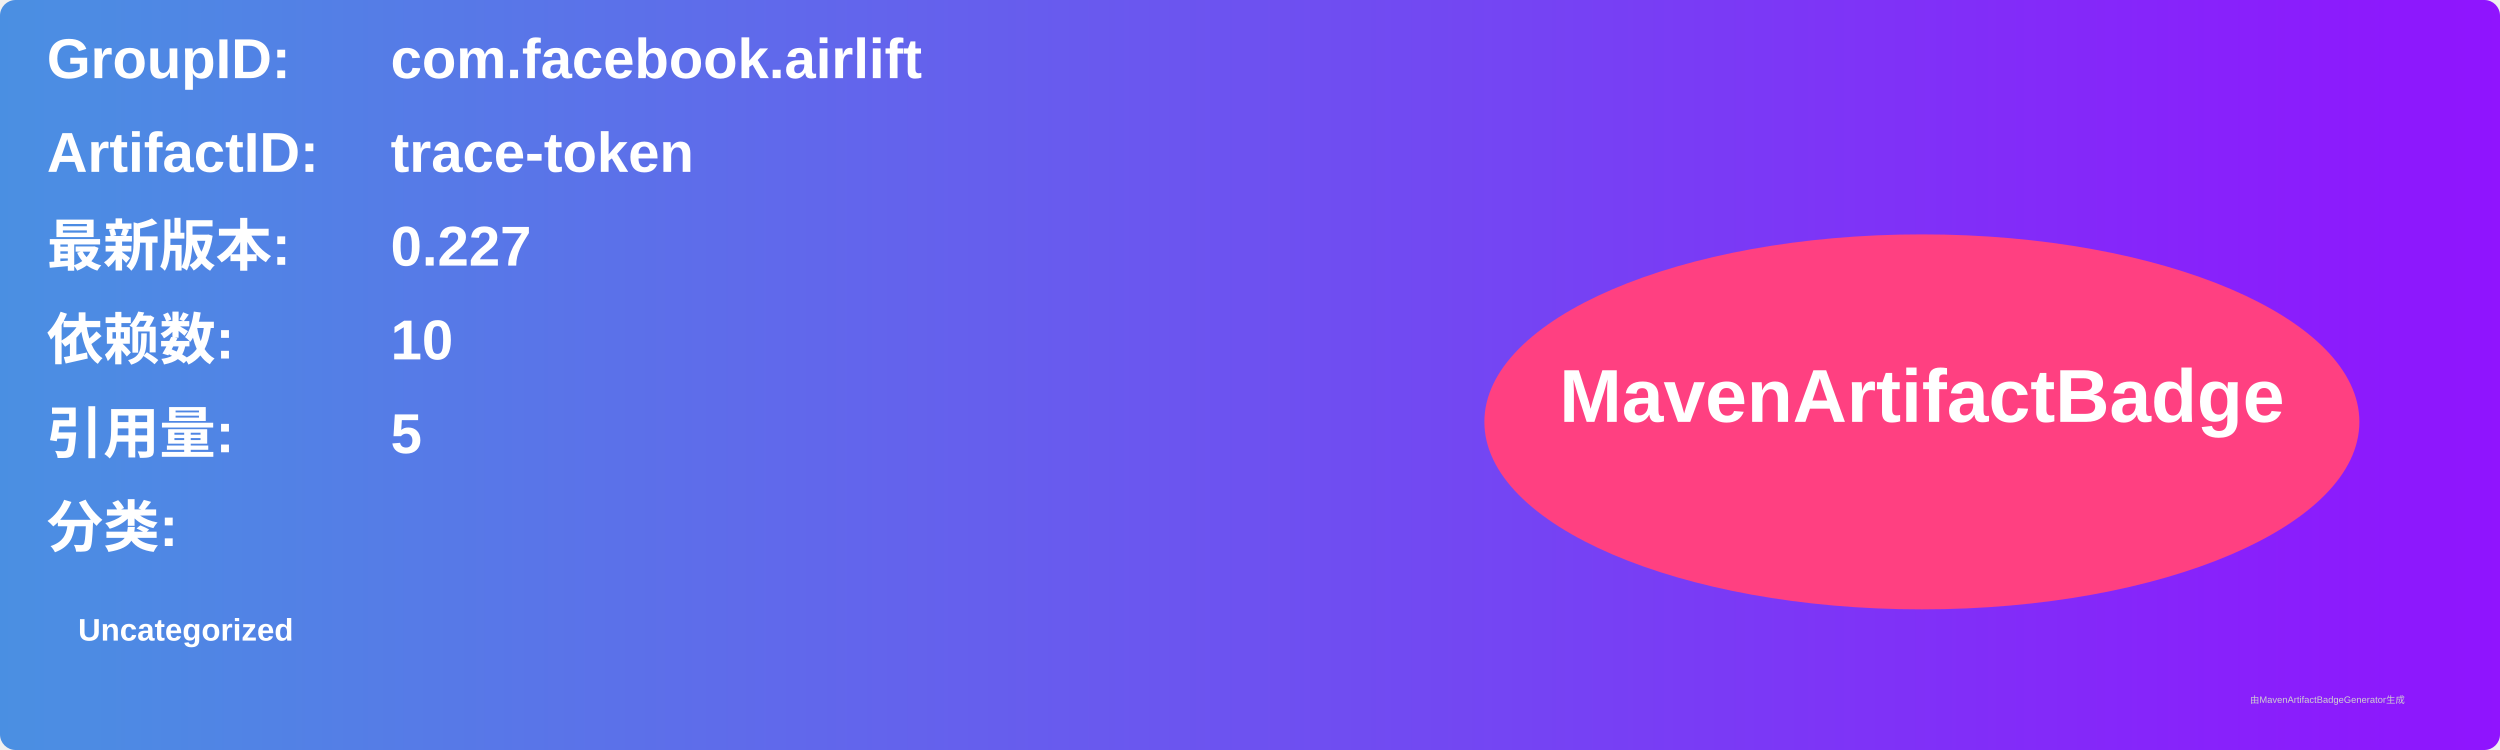
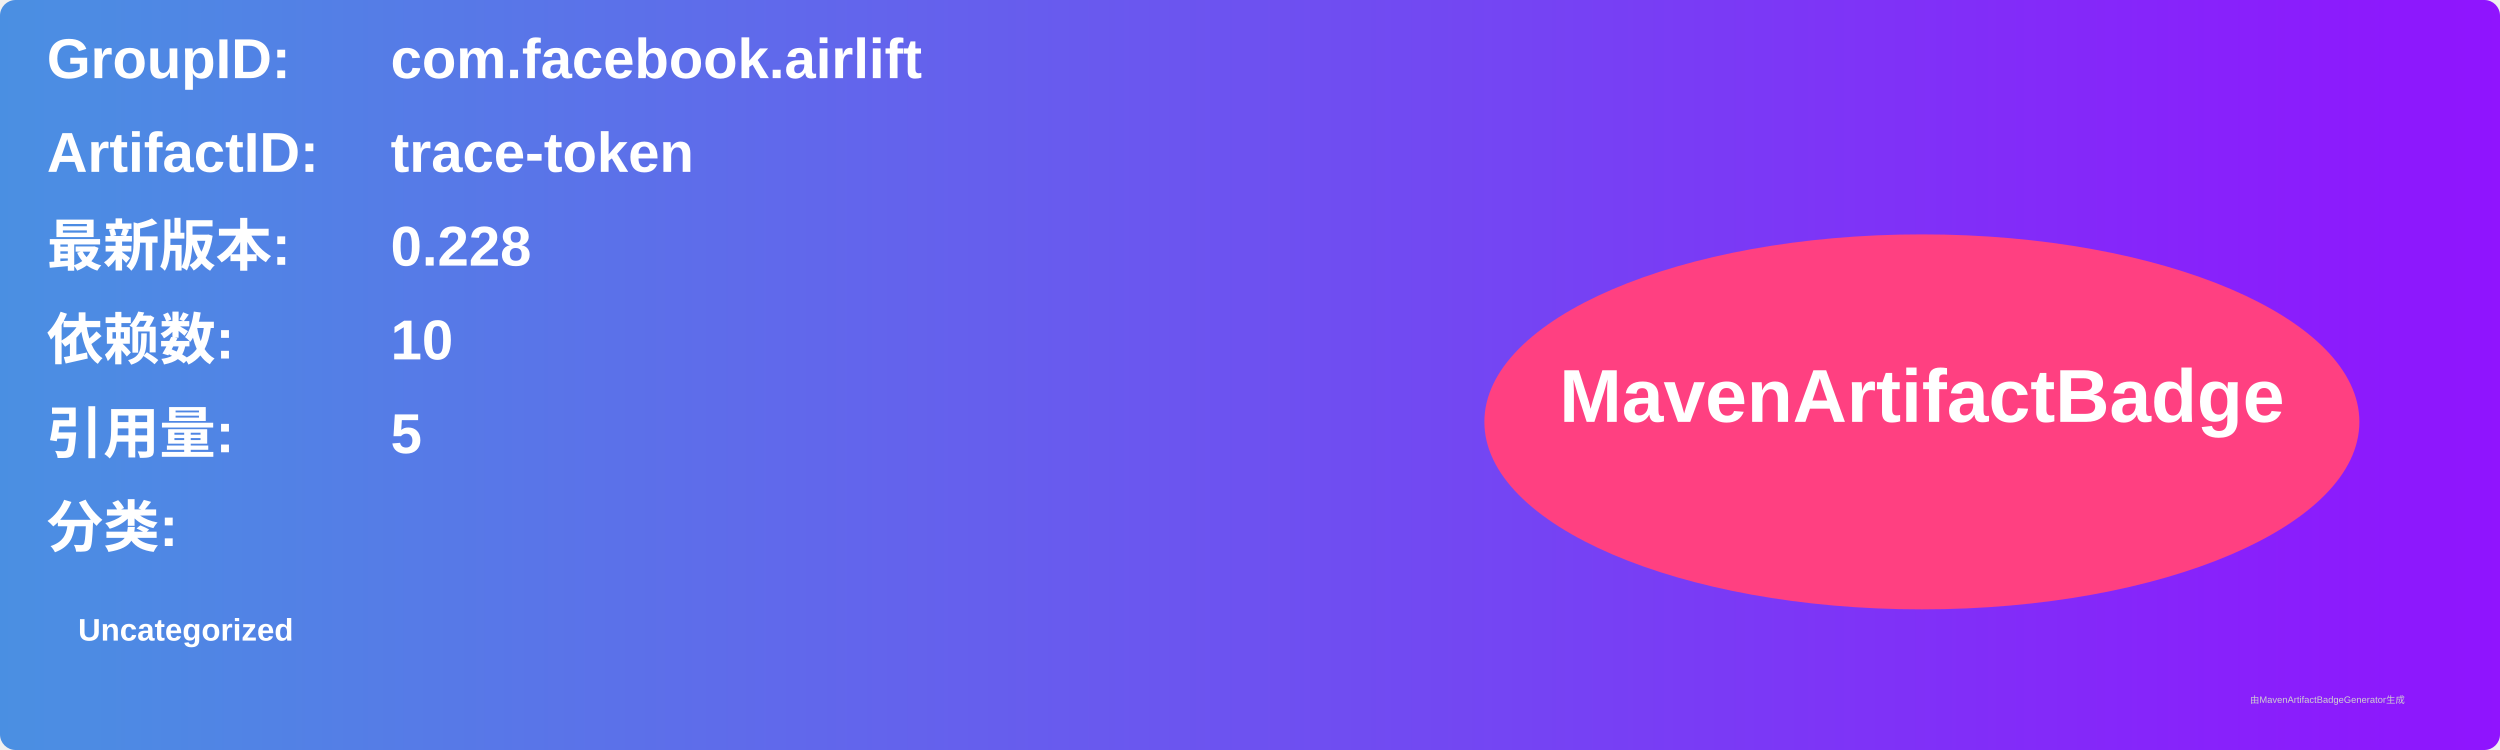
<svg xmlns="http://www.w3.org/2000/svg" width="800" height="240" viewBox="0 0 800 240">
  <linearGradient id="grad" x1="0%" y1="0%" x2="100%" y2="0%">
    <stop offset="0%" stop-color="#4a90e2" />
    <stop offset="100%" stop-color="#9013fe" />
  </linearGradient>
  <rect width="100%" height="100%" rx="5" ry="5" fill="url(#grad)" />
  <g transform="translate(15, 15)">
    <text x="0" y="10" font-family="Arial" font-size="18" fill="white" font-weight="bold" width="260">GroupID:</text>
    <text x="110" y="10" font-family="Arial" font-size="18" fill="white" font-weight="bold" width="460">com.facebook.airlift</text>
    <text x="0" y="40" font-family="Arial" font-size="18" fill="white" font-weight="bold" width="260">ArtifactID:</text>
    <text x="110" y="40" font-family="Arial" font-size="18" fill="white" font-weight="bold" width="460">trace-token</text>
    <text x="0" y="70" font-family="Arial" font-size="18" fill="white" font-weight="bold">最新版本:</text>
    <text x="110" y="70" font-family="Arial" font-size="18" fill="white" font-weight="bold">
-       <tspan font-weight="bold">0.227</tspan>
+       <tspan font-weight="bold">0.228</tspan>
    </text>
    <text x="0" y="100" font-family="Arial" font-size="18" fill="white" font-weight="bold">依赖数: </text>
    <text x="110" y="100" font-family="Arial" font-size="18" fill="white">
      <tspan font-weight="bold">10</tspan>
    </text>
    <text x="0" y="130" font-family="Arial" font-size="18" fill="white" font-weight="bold">引用量: </text>
    <text x="110" y="130" font-family="Arial" font-size="18" fill="white">
      <tspan font-weight="bold">5</tspan>
    </text>
    <text x="0" y="160" font-family="Arial" font-size="18" fill="white" font-weight="bold">分类:</text>
    <text x="10" y="190" font-family="Arial" font-size="10" fill="white">
      <tspan font-weight="bold">Uncategorized</tspan>
    </text>
    <ellipse cx="600" cy="120" rx="140" ry="60" fill="#ff4081" />
    <text x="600" y="120" text-anchor="middle" font-family="Arial" font-size="24" fill="white" font-weight="bold">MavenArtifactBadge</text>
  </g>
  <text x="720" y="225" font-family="Arial" font-size="3" fill="#d0d0d0">由MavenArtifactBadgeGenerator生成</text>
</svg>
